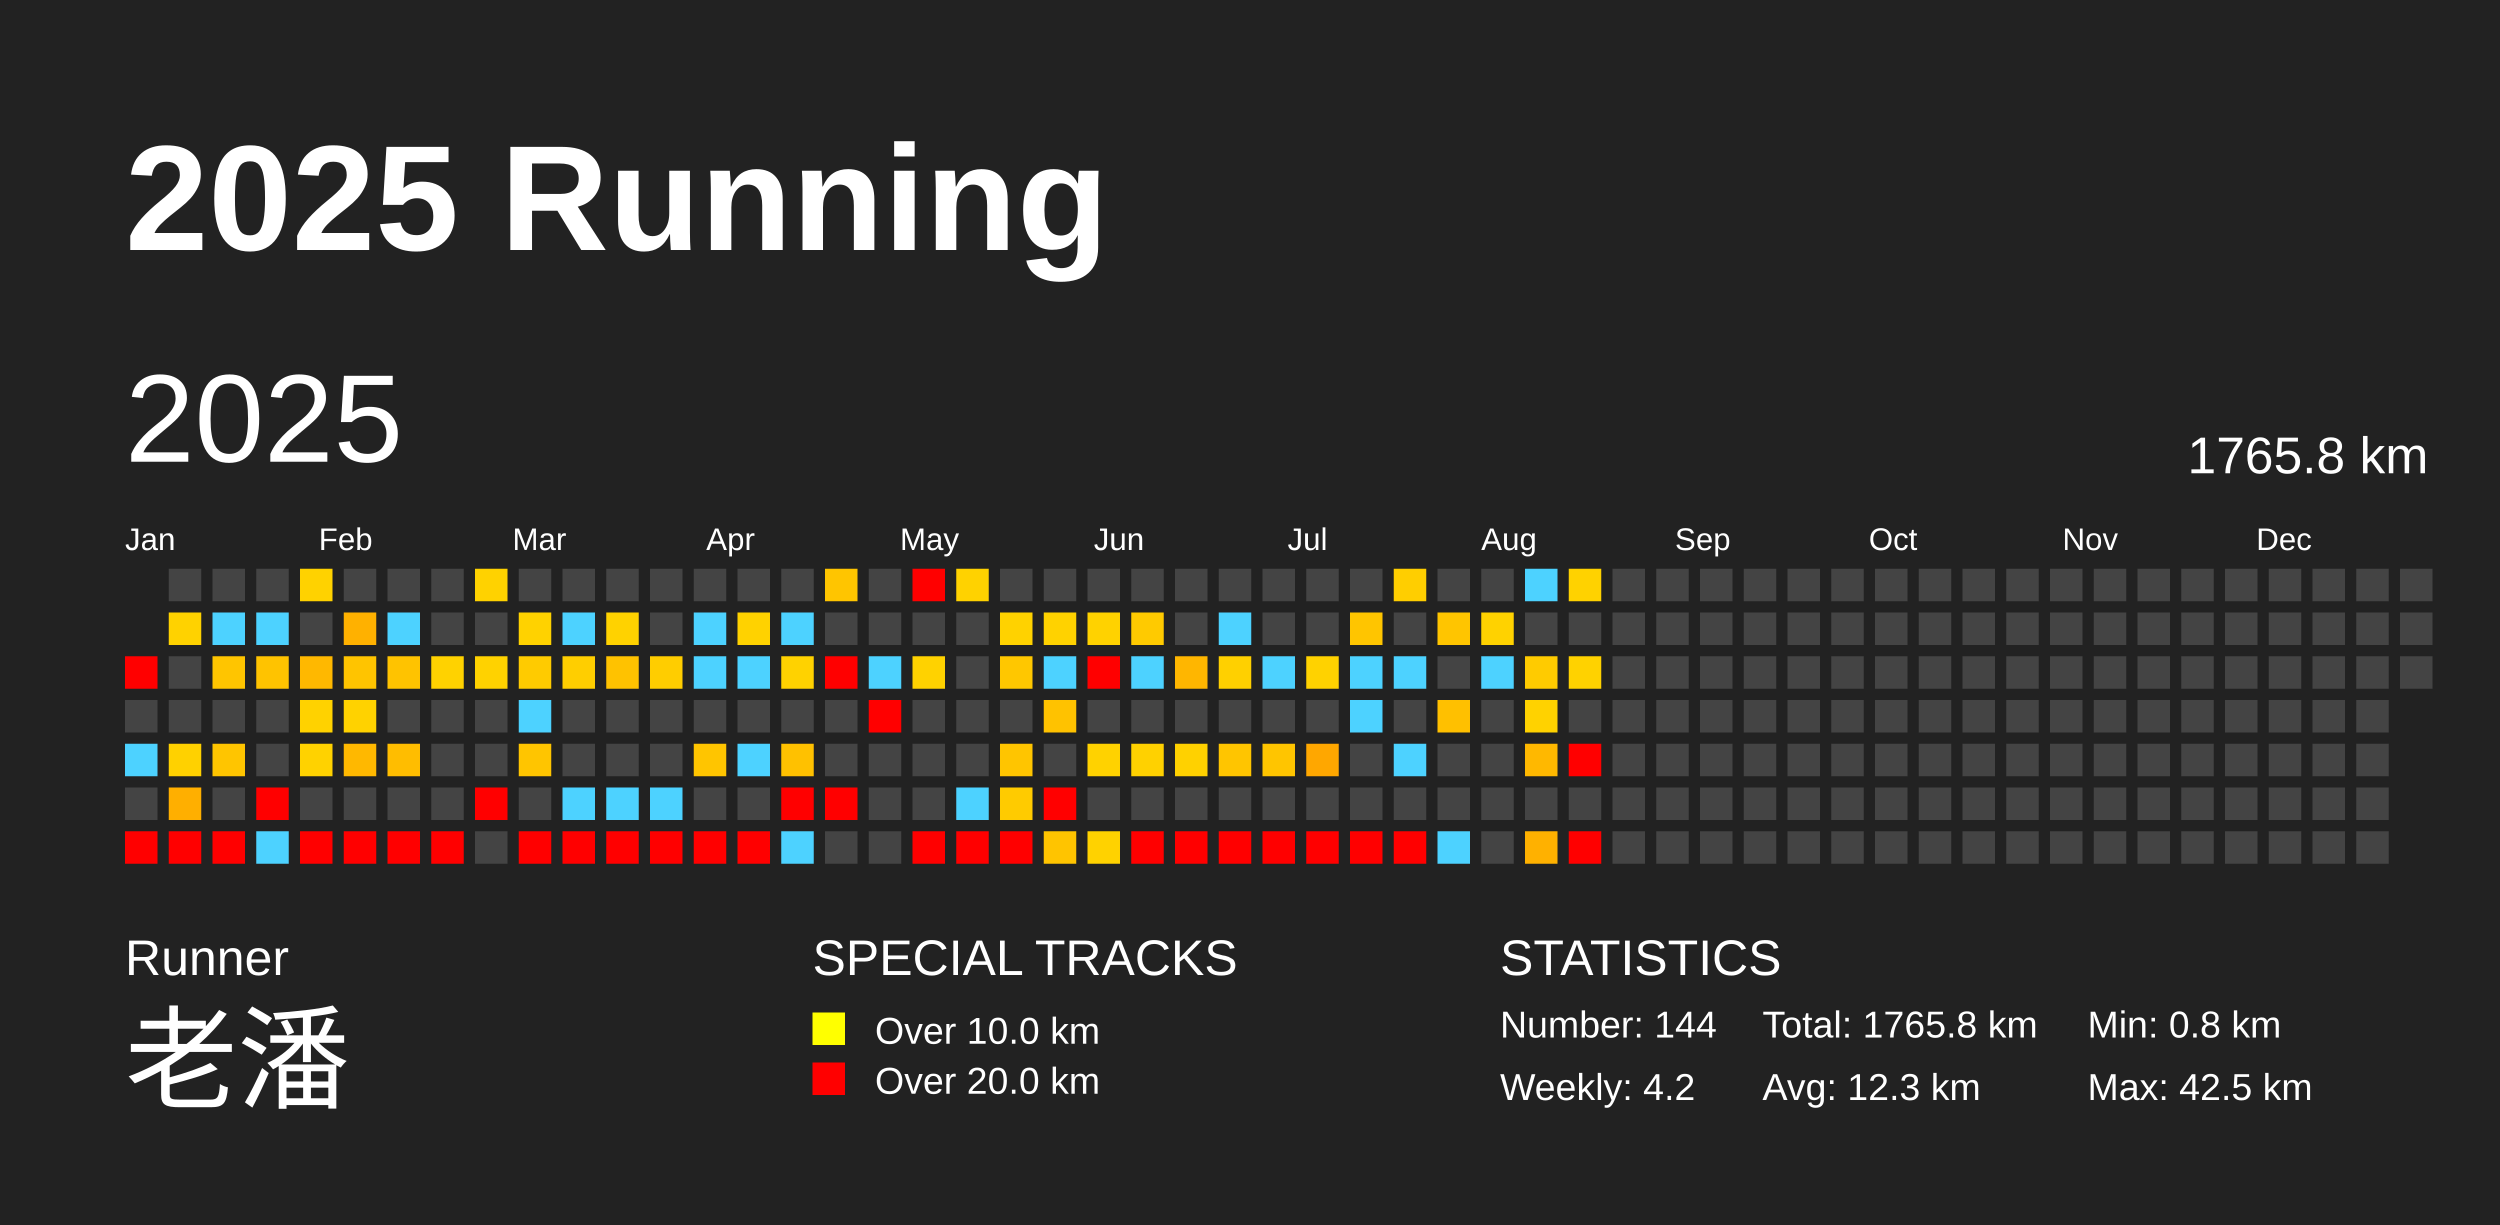
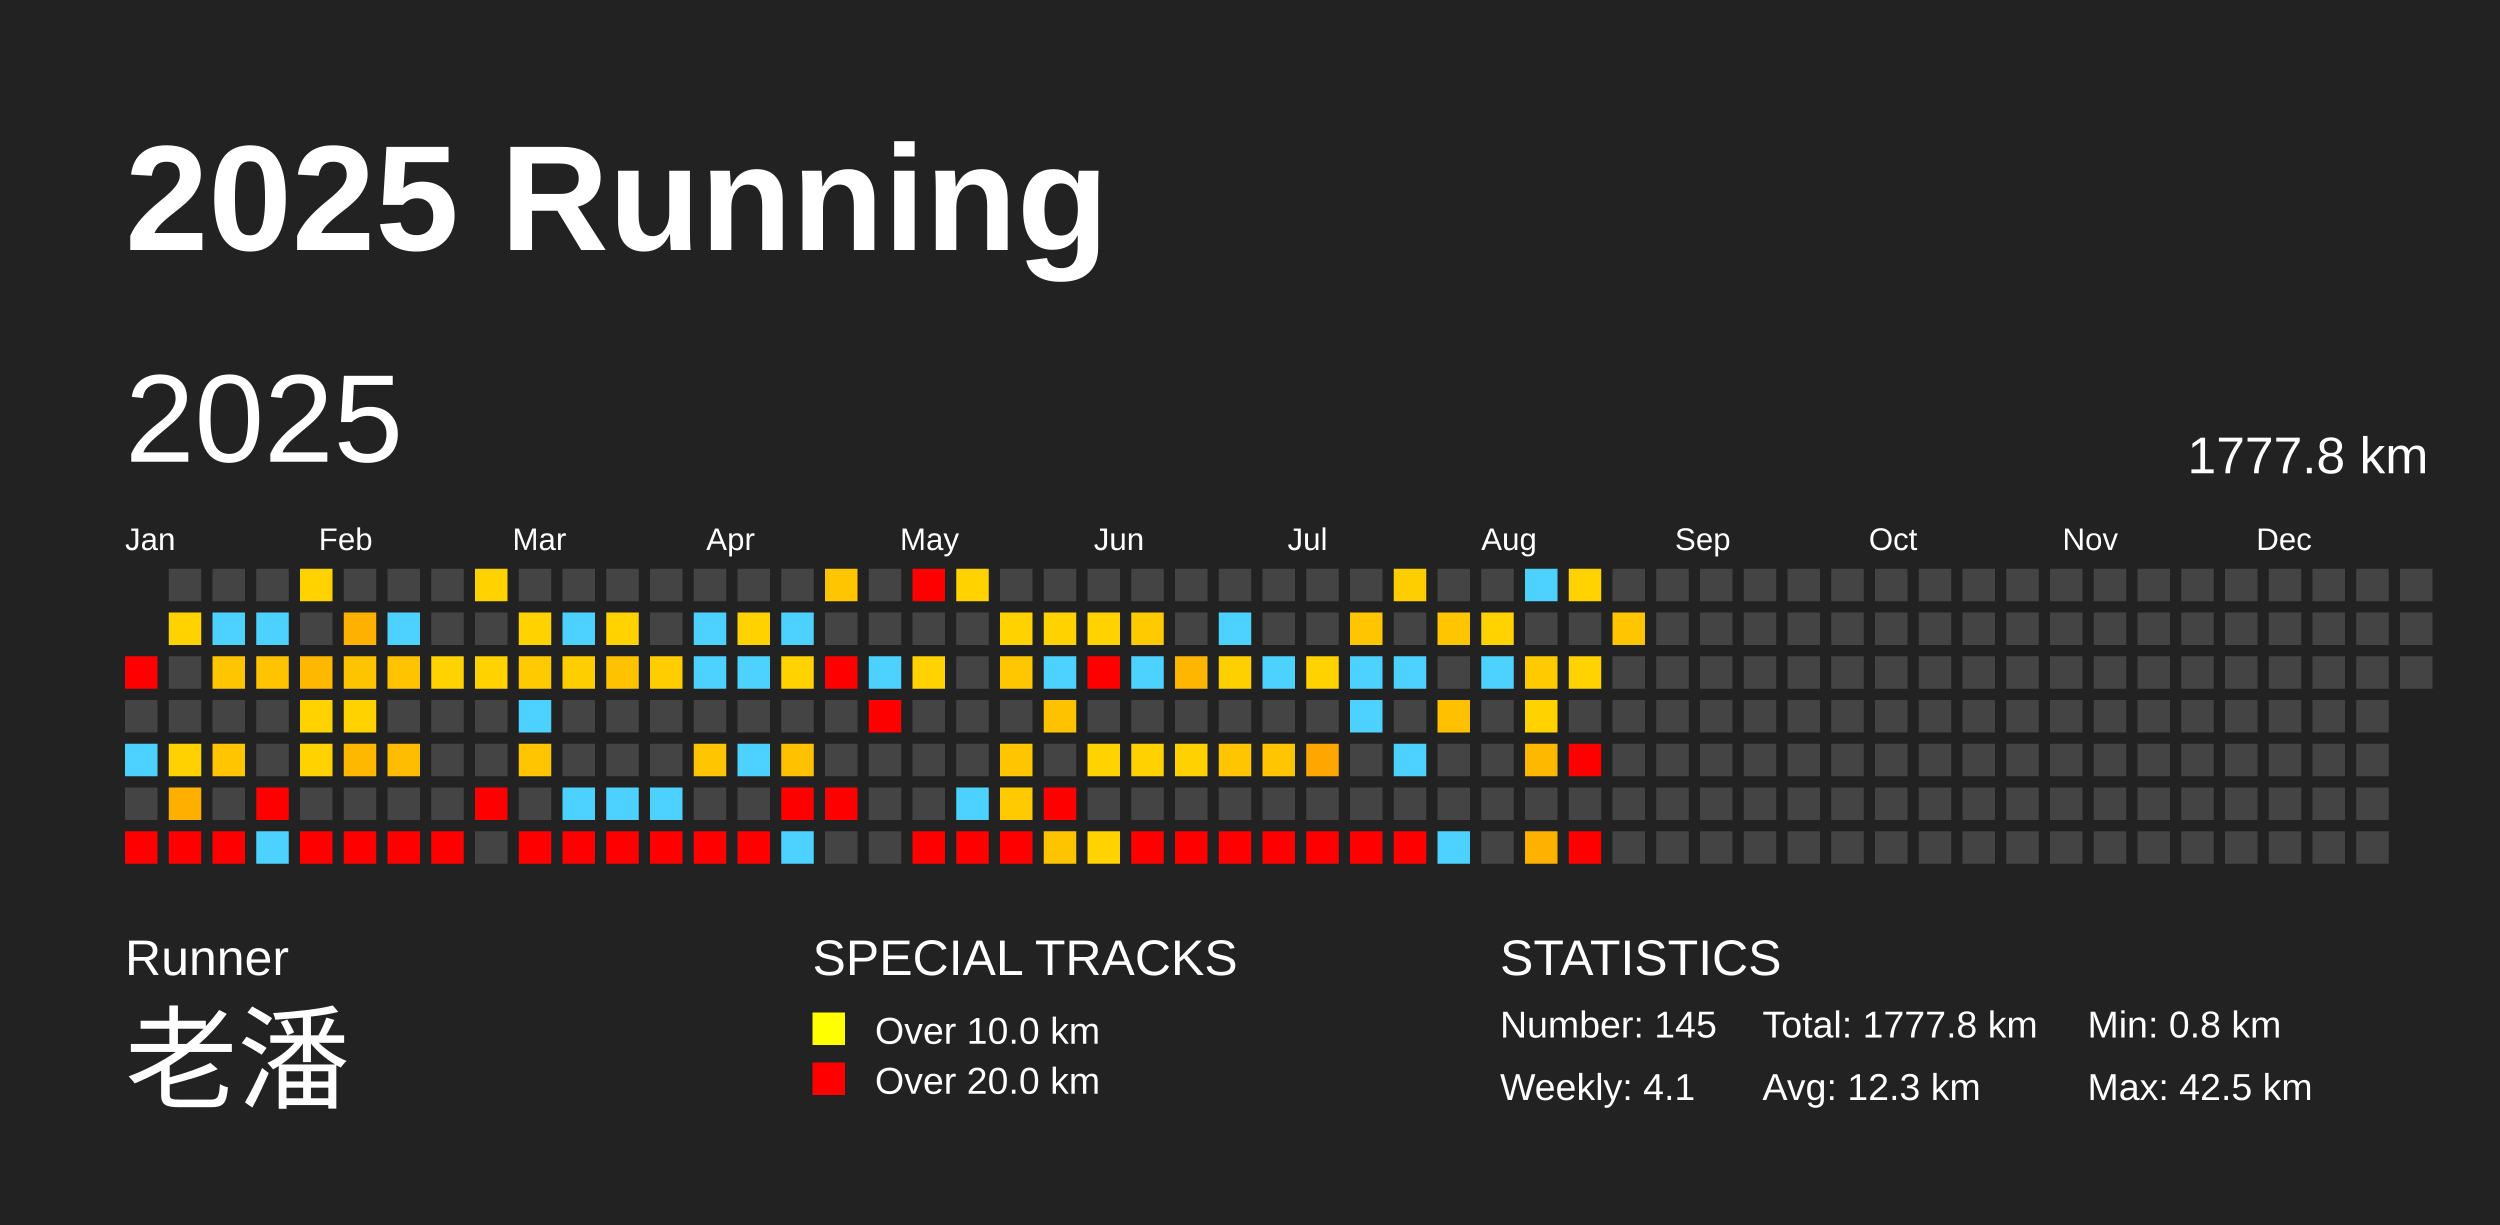
<svg xmlns="http://www.w3.org/2000/svg" baseProfile="full" height="98mm" version="1.1" viewBox="0,0,200,98" width="200mm">
  <defs />
  <rect fill="#222222" height="98" width="200" x="0" y="0" />
  <text fill="#FFFFFF" style="font-size:12px; font-family:Arial; font-weight:bold;" x="10" y="20">2025 Running</text>
  <text fill="#FFFFFF" style="font-size:4px; font-family:Arial" x="10" y="78">Runner</text>
  <text fill="#FFFFFF" style="font-size:9px; font-family:Arial" x="10" y="88">老潘</text>
  <text fill="#FFFFFF" style="font-size:4px; font-family:Arial" x="65" y="78">SPECIAL TRACKS</text>
  <rect fill="yellow" height="2.6" width="2.6" x="65" y="81" />
  <text fill="#FFFFFF" style="font-size:3px; font-family:Arial" x="70" y="83.5">Over 10.0 km</text>
  <rect fill="red" height="2.6" width="2.6" x="65" y="85" />
  <text fill="#FFFFFF" style="font-size:3px; font-family:Arial" x="70" y="87.5">Over 20.0 km</text>
  <text fill="#FFFFFF" style="font-size:4px; font-family:Arial" x="120" y="78">STATISTICS</text>
-   <text fill="#FFFFFF" style="font-size:3px; font-family:Arial" x="120" y="83">Number: 144</text>
-   <text fill="#FFFFFF" style="font-size:3px; font-family:Arial" x="120" y="88">Weekly: 4.2</text>
-   <text fill="#FFFFFF" style="font-size:3px; font-family:Arial" x="141" y="83">Total: 1765.8 km</text>
+   <text fill="#FFFFFF" style="font-size:3px; font-family:Arial" x="120" y="83">Number: 145</text>
+   <text fill="#FFFFFF" style="font-size:3px; font-family:Arial" x="120" y="88">Weekly: 4.1</text>
+   <text fill="#FFFFFF" style="font-size:3px; font-family:Arial" x="141" y="83">Total: 1777.8 km</text>
  <text fill="#FFFFFF" style="font-size:3px; font-family:Arial" x="141" y="88">Avg: 12.3 km</text>
  <text fill="#FFFFFF" style="font-size:3px; font-family:Arial" x="167" y="83">Min: 0.8 km</text>
  <text fill="#FFFFFF" style="font-size:3px; font-family:Arial" x="167" y="88">Max: 42.5 km</text>
  <text dominant-baseline="hanging" fill="#FFFFFF" style="font-size:10.0px; font-family:Arial;" x="10" y="30">2025</text>
-   <text dominant-baseline="hanging" fill="#FFFFFF" style="font-size:4.125px; font-family:Arial;" x="175" y="35">1765.8 km</text>
+   <text dominant-baseline="hanging" fill="#FFFFFF" style="font-size:4.125px; font-family:Arial;" x="175" y="35">1777.8 km</text>
  <text fill="#FFFFFF" style="font-size:2.5px; font-family:Arial" x="10.0" y="44">Jan</text>
  <text fill="#FFFFFF" style="font-size:2.5px; font-family:Arial" x="25.5" y="44">Feb</text>
  <text fill="#FFFFFF" style="font-size:2.5px; font-family:Arial" x="41.0" y="44">Mar</text>
  <text fill="#FFFFFF" style="font-size:2.5px; font-family:Arial" x="56.5" y="44">Apr</text>
  <text fill="#FFFFFF" style="font-size:2.5px; font-family:Arial" x="72.0" y="44">May</text>
  <text fill="#FFFFFF" style="font-size:2.5px; font-family:Arial" x="87.5" y="44">Jun</text>
  <text fill="#FFFFFF" style="font-size:2.5px; font-family:Arial" x="103.0" y="44">Jul</text>
  <text fill="#FFFFFF" style="font-size:2.5px; font-family:Arial" x="118.5" y="44">Aug</text>
  <text fill="#FFFFFF" style="font-size:2.5px; font-family:Arial" x="134.0" y="44">Sep</text>
  <text fill="#FFFFFF" style="font-size:2.5px; font-family:Arial" x="149.5" y="44">Oct</text>
  <text fill="#FFFFFF" style="font-size:2.5px; font-family:Arial" x="165.0" y="44">Nov</text>
  <text fill="#FFFFFF" style="font-size:2.5px; font-family:Arial" x="180.5" y="44">Dec</text>
  <rect fill="red" height="2.6" width="2.6" x="10.0" y="52.5" />
  <rect fill="#444444" height="2.6" width="2.6" x="10.0" y="56.0" />
  <rect fill="#4dd2ff" height="2.6" width="2.6" x="10.0" y="59.5" />
  <rect fill="#444444" height="2.6" width="2.6" x="10.0" y="63.0" />
  <rect fill="red" height="2.6" width="2.6" x="10.0" y="66.5" />
  <rect fill="#444444" height="2.6" width="2.6" x="13.5" y="45.5" />
  <rect fill="#ffd200" height="2.6" width="2.6" x="13.5" y="49.0" />
  <rect fill="#444444" height="2.6" width="2.6" x="13.5" y="52.5" />
  <rect fill="#444444" height="2.6" width="2.6" x="13.5" y="56.0" />
  <rect fill="#ffd100" height="2.6" width="2.6" x="13.5" y="59.5" />
  <rect fill="#ffaf00" height="2.6" width="2.6" x="13.5" y="63.0" />
  <rect fill="red" height="2.6" width="2.6" x="13.5" y="66.5" />
  <rect fill="#444444" height="2.6" width="2.6" x="17.0" y="45.5" />
  <rect fill="#4dd2ff" height="2.6" width="2.6" x="17.0" y="49.0" />
  <rect fill="#ffc500" height="2.6" width="2.6" x="17.0" y="52.5" />
  <rect fill="#444444" height="2.6" width="2.6" x="17.0" y="56.0" />
  <rect fill="#ffc500" height="2.6" width="2.6" x="17.0" y="59.5" />
  <rect fill="#444444" height="2.6" width="2.6" x="17.0" y="63.0" />
  <rect fill="red" height="2.6" width="2.6" x="17.0" y="66.5" />
  <rect fill="#444444" height="2.6" width="2.6" x="20.5" y="45.5" />
  <rect fill="#4dd2ff" height="2.6" width="2.6" x="20.5" y="49.0" />
  <rect fill="#ffc300" height="2.6" width="2.6" x="20.5" y="52.5" />
  <rect fill="#444444" height="2.6" width="2.6" x="20.5" y="56.0" />
  <rect fill="#444444" height="2.6" width="2.6" x="20.5" y="59.5" />
  <rect fill="red" height="2.6" width="2.6" x="20.5" y="63.0" />
  <rect fill="#4dd2ff" height="2.6" width="2.6" x="20.5" y="66.5" />
  <rect fill="#ffd200" height="2.6" width="2.6" x="24.0" y="45.5" />
  <rect fill="#444444" height="2.6" width="2.6" x="24.0" y="49.0" />
  <rect fill="#ffb800" height="2.6" width="2.6" x="24.0" y="52.5" />
  <rect fill="#ffd200" height="2.6" width="2.6" x="24.0" y="56.0" />
  <rect fill="#ffd200" height="2.6" width="2.6" x="24.0" y="59.5" />
  <rect fill="#444444" height="2.6" width="2.6" x="24.0" y="63.0" />
  <rect fill="red" height="2.6" width="2.6" x="24.0" y="66.5" />
  <rect fill="#444444" height="2.6" width="2.6" x="27.5" y="45.5" />
  <rect fill="#ffb100" height="2.6" width="2.6" x="27.5" y="49.0" />
  <rect fill="#ffc400" height="2.6" width="2.6" x="27.5" y="52.5" />
  <rect fill="#ffd200" height="2.6" width="2.6" x="27.5" y="56.0" />
  <rect fill="#ffb800" height="2.6" width="2.6" x="27.5" y="59.5" />
  <rect fill="#444444" height="2.6" width="2.6" x="27.5" y="63.0" />
  <rect fill="red" height="2.6" width="2.6" x="27.5" y="66.5" />
  <rect fill="#444444" height="2.6" width="2.6" x="31.0" y="45.5" />
  <rect fill="#4dd2ff" height="2.6" width="2.6" x="31.0" y="49.0" />
  <rect fill="#ffc300" height="2.6" width="2.6" x="31.0" y="52.5" />
  <rect fill="#444444" height="2.6" width="2.6" x="31.0" y="56.0" />
  <rect fill="#ffbd00" height="2.6" width="2.6" x="31.0" y="59.5" />
  <rect fill="#444444" height="2.6" width="2.6" x="31.0" y="63.0" />
  <rect fill="red" height="2.6" width="2.6" x="31.0" y="66.5" />
  <rect fill="#444444" height="2.6" width="2.6" x="34.5" y="45.5" />
  <rect fill="#444444" height="2.6" width="2.6" x="34.5" y="49.0" />
  <rect fill="#ffd200" height="2.6" width="2.6" x="34.5" y="52.5" />
  <rect fill="#444444" height="2.6" width="2.6" x="34.5" y="56.0" />
  <rect fill="#444444" height="2.6" width="2.6" x="34.5" y="59.5" />
  <rect fill="#444444" height="2.6" width="2.6" x="34.5" y="63.0" />
  <rect fill="red" height="2.6" width="2.6" x="34.5" y="66.5" />
  <rect fill="#ffd200" height="2.6" width="2.6" x="38.0" y="45.5" />
  <rect fill="#444444" height="2.6" width="2.6" x="38.0" y="49.0" />
  <rect fill="#ffd200" height="2.6" width="2.6" x="38.0" y="52.5" />
  <rect fill="#444444" height="2.6" width="2.6" x="38.0" y="56.0" />
  <rect fill="#444444" height="2.6" width="2.6" x="38.0" y="59.5" />
  <rect fill="red" height="2.6" width="2.6" x="38.0" y="63.0" />
  <rect fill="#444444" height="2.6" width="2.6" x="38.0" y="66.5" />
  <rect fill="#444444" height="2.6" width="2.6" x="41.5" y="45.5" />
  <rect fill="#ffd200" height="2.6" width="2.6" x="41.5" y="49.0" />
  <rect fill="#ffcb00" height="2.6" width="2.6" x="41.5" y="52.5" />
  <rect fill="#4dd2ff" height="2.6" width="2.6" x="41.5" y="56.0" />
  <rect fill="#ffc500" height="2.6" width="2.6" x="41.5" y="59.5" />
  <rect fill="#444444" height="2.6" width="2.6" x="41.5" y="63.0" />
  <rect fill="red" height="2.6" width="2.6" x="41.5" y="66.5" />
  <rect fill="#444444" height="2.6" width="2.6" x="45.0" y="45.5" />
  <rect fill="#4dd2ff" height="2.6" width="2.6" x="45.0" y="49.0" />
  <rect fill="#ffce00" height="2.6" width="2.6" x="45.0" y="52.5" />
  <rect fill="#444444" height="2.6" width="2.6" x="45.0" y="56.0" />
  <rect fill="#444444" height="2.6" width="2.6" x="45.0" y="59.5" />
  <rect fill="#4dd2ff" height="2.6" width="2.6" x="45.0" y="63.0" />
  <rect fill="red" height="2.6" width="2.6" x="45.0" y="66.5" />
  <rect fill="#444444" height="2.6" width="2.6" x="48.5" y="45.5" />
  <rect fill="#ffd200" height="2.6" width="2.6" x="48.5" y="49.0" />
  <rect fill="#ffc200" height="2.6" width="2.6" x="48.5" y="52.5" />
  <rect fill="#444444" height="2.6" width="2.6" x="48.5" y="56.0" />
  <rect fill="#444444" height="2.6" width="2.6" x="48.5" y="59.5" />
  <rect fill="#4dd2ff" height="2.6" width="2.6" x="48.5" y="63.0" />
  <rect fill="red" height="2.6" width="2.6" x="48.5" y="66.5" />
  <rect fill="#444444" height="2.6" width="2.6" x="52.0" y="45.5" />
  <rect fill="#444444" height="2.6" width="2.6" x="52.0" y="49.0" />
  <rect fill="#ffcd00" height="2.6" width="2.6" x="52.0" y="52.5" />
  <rect fill="#444444" height="2.6" width="2.6" x="52.0" y="56.0" />
  <rect fill="#444444" height="2.6" width="2.6" x="52.0" y="59.5" />
  <rect fill="#4dd2ff" height="2.6" width="2.6" x="52.0" y="63.0" />
  <rect fill="red" height="2.6" width="2.6" x="52.0" y="66.5" />
  <rect fill="#444444" height="2.6" width="2.6" x="55.5" y="45.5" />
  <rect fill="#4dd2ff" height="2.6" width="2.6" x="55.5" y="49.0" />
  <rect fill="#4dd2ff" height="2.6" width="2.6" x="55.5" y="52.5" />
  <rect fill="#444444" height="2.6" width="2.6" x="55.5" y="56.0" />
  <rect fill="#ffc500" height="2.6" width="2.6" x="55.5" y="59.5" />
  <rect fill="#444444" height="2.6" width="2.6" x="55.5" y="63.0" />
  <rect fill="red" height="2.6" width="2.6" x="55.5" y="66.5" />
  <rect fill="#444444" height="2.6" width="2.6" x="59.0" y="45.5" />
  <rect fill="#ffd200" height="2.6" width="2.6" x="59.0" y="49.0" />
  <rect fill="#4dd2ff" height="2.6" width="2.6" x="59.0" y="52.5" />
  <rect fill="#444444" height="2.6" width="2.6" x="59.0" y="56.0" />
  <rect fill="#4dd2ff" height="2.6" width="2.6" x="59.0" y="59.5" />
  <rect fill="#444444" height="2.6" width="2.6" x="59.0" y="63.0" />
  <rect fill="red" height="2.6" width="2.6" x="59.0" y="66.5" />
  <rect fill="#444444" height="2.6" width="2.6" x="62.5" y="45.5" />
  <rect fill="#4dd2ff" height="2.6" width="2.6" x="62.5" y="49.0" />
  <rect fill="#ffd200" height="2.6" width="2.6" x="62.5" y="52.5" />
  <rect fill="#444444" height="2.6" width="2.6" x="62.5" y="56.0" />
  <rect fill="#ffc100" height="2.6" width="2.6" x="62.5" y="59.5" />
  <rect fill="red" height="2.6" width="2.6" x="62.5" y="63.0" />
  <rect fill="#4dd2ff" height="2.6" width="2.6" x="62.5" y="66.5" />
  <rect fill="#ffc500" height="2.6" width="2.6" x="66.0" y="45.5" />
  <rect fill="#444444" height="2.6" width="2.6" x="66.0" y="49.0" />
  <rect fill="red" height="2.6" width="2.6" x="66.0" y="52.5" />
  <rect fill="#444444" height="2.6" width="2.6" x="66.0" y="56.0" />
  <rect fill="#444444" height="2.6" width="2.6" x="66.0" y="59.5" />
  <rect fill="red" height="2.6" width="2.6" x="66.0" y="63.0" />
  <rect fill="#444444" height="2.6" width="2.6" x="66.0" y="66.5" />
  <rect fill="#444444" height="2.6" width="2.6" x="69.5" y="45.5" />
  <rect fill="#444444" height="2.6" width="2.6" x="69.5" y="49.0" />
  <rect fill="#4dd2ff" height="2.6" width="2.6" x="69.5" y="52.5" />
  <rect fill="red" height="2.6" width="2.6" x="69.5" y="56.0" />
  <rect fill="#444444" height="2.6" width="2.6" x="69.5" y="59.5" />
  <rect fill="#444444" height="2.6" width="2.6" x="69.5" y="63.0" />
  <rect fill="#444444" height="2.6" width="2.6" x="69.5" y="66.5" />
  <rect fill="red" height="2.6" width="2.6" x="73.0" y="45.5" />
  <rect fill="#444444" height="2.6" width="2.6" x="73.0" y="49.0" />
  <rect fill="#ffd200" height="2.6" width="2.6" x="73.0" y="52.5" />
  <rect fill="#444444" height="2.6" width="2.6" x="73.0" y="56.0" />
  <rect fill="#444444" height="2.6" width="2.6" x="73.0" y="59.5" />
  <rect fill="#444444" height="2.6" width="2.6" x="73.0" y="63.0" />
  <rect fill="red" height="2.6" width="2.6" x="73.0" y="66.5" />
  <rect fill="#ffd200" height="2.6" width="2.6" x="76.5" y="45.5" />
  <rect fill="#444444" height="2.6" width="2.6" x="76.5" y="49.0" />
  <rect fill="#444444" height="2.6" width="2.6" x="76.5" y="52.5" />
  <rect fill="#444444" height="2.6" width="2.6" x="76.5" y="56.0" />
  <rect fill="#444444" height="2.6" width="2.6" x="76.5" y="59.5" />
  <rect fill="#4dd2ff" height="2.6" width="2.6" x="76.5" y="63.0" />
  <rect fill="red" height="2.6" width="2.6" x="76.5" y="66.5" />
  <rect fill="#444444" height="2.6" width="2.6" x="80.0" y="45.5" />
  <rect fill="#ffd200" height="2.6" width="2.6" x="80.0" y="49.0" />
  <rect fill="#ffc700" height="2.6" width="2.6" x="80.0" y="52.5" />
  <rect fill="#444444" height="2.6" width="2.6" x="80.0" y="56.0" />
  <rect fill="#ffc500" height="2.6" width="2.6" x="80.0" y="59.5" />
  <rect fill="#ffcb00" height="2.6" width="2.6" x="80.0" y="63.0" />
  <rect fill="red" height="2.6" width="2.6" x="80.0" y="66.5" />
  <rect fill="#444444" height="2.6" width="2.6" x="83.5" y="45.5" />
  <rect fill="#ffd200" height="2.6" width="2.6" x="83.5" y="49.0" />
  <rect fill="#4dd2ff" height="2.6" width="2.6" x="83.5" y="52.5" />
  <rect fill="#ffc200" height="2.6" width="2.6" x="83.5" y="56.0" />
  <rect fill="#444444" height="2.6" width="2.6" x="83.5" y="59.5" />
  <rect fill="red" height="2.6" width="2.6" x="83.5" y="63.0" />
  <rect fill="#ffc400" height="2.6" width="2.6" x="83.5" y="66.5" />
  <rect fill="#444444" height="2.6" width="2.6" x="87.0" y="45.5" />
  <rect fill="#ffd200" height="2.6" width="2.6" x="87.0" y="49.0" />
  <rect fill="red" height="2.6" width="2.6" x="87.0" y="52.5" />
  <rect fill="#444444" height="2.6" width="2.6" x="87.0" y="56.0" />
  <rect fill="#ffd200" height="2.6" width="2.6" x="87.0" y="59.5" />
  <rect fill="#444444" height="2.6" width="2.6" x="87.0" y="63.0" />
  <rect fill="#ffd200" height="2.6" width="2.6" x="87.0" y="66.5" />
  <rect fill="#444444" height="2.6" width="2.6" x="90.5" y="45.5" />
  <rect fill="#ffca00" height="2.6" width="2.6" x="90.5" y="49.0" />
  <rect fill="#4dd2ff" height="2.6" width="2.6" x="90.5" y="52.5" />
  <rect fill="#444444" height="2.6" width="2.6" x="90.5" y="56.0" />
  <rect fill="#ffd100" height="2.6" width="2.6" x="90.5" y="59.5" />
  <rect fill="#444444" height="2.6" width="2.6" x="90.5" y="63.0" />
  <rect fill="red" height="2.6" width="2.6" x="90.5" y="66.5" />
  <rect fill="#444444" height="2.6" width="2.6" x="94.0" y="45.5" />
  <rect fill="#444444" height="2.6" width="2.6" x="94.0" y="49.0" />
  <rect fill="#ffb600" height="2.6" width="2.6" x="94.0" y="52.5" />
  <rect fill="#444444" height="2.6" width="2.6" x="94.0" y="56.0" />
  <rect fill="#ffd100" height="2.6" width="2.6" x="94.0" y="59.5" />
  <rect fill="#444444" height="2.6" width="2.6" x="94.0" y="63.0" />
  <rect fill="red" height="2.6" width="2.6" x="94.0" y="66.5" />
  <rect fill="#444444" height="2.6" width="2.6" x="97.5" y="45.5" />
  <rect fill="#4dd2ff" height="2.6" width="2.6" x="97.5" y="49.0" />
  <rect fill="#ffd000" height="2.6" width="2.6" x="97.5" y="52.5" />
  <rect fill="#444444" height="2.6" width="2.6" x="97.5" y="56.0" />
  <rect fill="#ffc500" height="2.6" width="2.6" x="97.5" y="59.5" />
  <rect fill="#444444" height="2.6" width="2.6" x="97.5" y="63.0" />
  <rect fill="red" height="2.6" width="2.6" x="97.5" y="66.5" />
  <rect fill="#444444" height="2.6" width="2.6" x="101.0" y="45.5" />
  <rect fill="#444444" height="2.6" width="2.6" x="101.0" y="49.0" />
  <rect fill="#4dd2ff" height="2.6" width="2.6" x="101.0" y="52.5" />
  <rect fill="#444444" height="2.6" width="2.6" x="101.0" y="56.0" />
  <rect fill="#ffc500" height="2.6" width="2.6" x="101.0" y="59.5" />
  <rect fill="#444444" height="2.6" width="2.6" x="101.0" y="63.0" />
  <rect fill="red" height="2.6" width="2.6" x="101.0" y="66.5" />
  <rect fill="#444444" height="2.6" width="2.6" x="104.5" y="45.5" />
  <rect fill="#444444" height="2.6" width="2.6" x="104.5" y="49.0" />
  <rect fill="#ffd200" height="2.6" width="2.6" x="104.5" y="52.5" />
  <rect fill="#444444" height="2.6" width="2.6" x="104.5" y="56.0" />
  <rect fill="#ffa700" height="2.6" width="2.6" x="104.5" y="59.5" />
  <rect fill="#444444" height="2.6" width="2.6" x="104.5" y="63.0" />
  <rect fill="red" height="2.6" width="2.6" x="104.5" y="66.5" />
  <rect fill="#444444" height="2.6" width="2.6" x="108.0" y="45.5" />
  <rect fill="#ffc500" height="2.6" width="2.6" x="108.0" y="49.0" />
  <rect fill="#4dd2ff" height="2.6" width="2.6" x="108.0" y="52.5" />
  <rect fill="#4dd2ff" height="2.6" width="2.6" x="108.0" y="56.0" />
  <rect fill="#444444" height="2.6" width="2.6" x="108.0" y="59.5" />
  <rect fill="#444444" height="2.6" width="2.6" x="108.0" y="63.0" />
  <rect fill="red" height="2.6" width="2.6" x="108.0" y="66.5" />
  <rect fill="#ffce00" height="2.6" width="2.6" x="111.5" y="45.5" />
  <rect fill="#444444" height="2.6" width="2.6" x="111.5" y="49.0" />
  <rect fill="#4dd2ff" height="2.6" width="2.6" x="111.5" y="52.5" />
  <rect fill="#444444" height="2.6" width="2.6" x="111.5" y="56.0" />
  <rect fill="#4dd2ff" height="2.6" width="2.6" x="111.5" y="59.5" />
  <rect fill="#444444" height="2.6" width="2.6" x="111.5" y="63.0" />
  <rect fill="red" height="2.6" width="2.6" x="111.5" y="66.5" />
  <rect fill="#444444" height="2.6" width="2.6" x="115.0" y="45.5" />
  <rect fill="#ffc500" height="2.6" width="2.6" x="115.0" y="49.0" />
  <rect fill="#444444" height="2.6" width="2.6" x="115.0" y="52.5" />
  <rect fill="#ffc000" height="2.6" width="2.6" x="115.0" y="56.0" />
  <rect fill="#444444" height="2.6" width="2.6" x="115.0" y="59.5" />
  <rect fill="#444444" height="2.6" width="2.6" x="115.0" y="63.0" />
  <rect fill="#4dd2ff" height="2.6" width="2.6" x="115.0" y="66.5" />
  <rect fill="#444444" height="2.6" width="2.6" x="118.5" y="45.5" />
  <rect fill="#ffd200" height="2.6" width="2.6" x="118.5" y="49.0" />
  <rect fill="#4dd2ff" height="2.6" width="2.6" x="118.5" y="52.5" />
  <rect fill="#444444" height="2.6" width="2.6" x="118.5" y="56.0" />
  <rect fill="#444444" height="2.6" width="2.6" x="118.5" y="59.5" />
  <rect fill="#444444" height="2.6" width="2.6" x="118.5" y="63.0" />
  <rect fill="#444444" height="2.6" width="2.6" x="118.5" y="66.5" />
  <rect fill="#4dd2ff" height="2.6" width="2.6" x="122.0" y="45.5" />
  <rect fill="#444444" height="2.6" width="2.6" x="122.0" y="49.0" />
  <rect fill="#ffcb00" height="2.6" width="2.6" x="122.0" y="52.5" />
  <rect fill="#ffd200" height="2.6" width="2.6" x="122.0" y="56.0" />
  <rect fill="#ffb800" height="2.6" width="2.6" x="122.0" y="59.5" />
  <rect fill="#444444" height="2.6" width="2.6" x="122.0" y="63.0" />
  <rect fill="#ffb100" height="2.6" width="2.6" x="122.0" y="66.5" />
  <rect fill="#ffd200" height="2.6" width="2.6" x="125.5" y="45.5" />
  <rect fill="#444444" height="2.6" width="2.6" x="125.5" y="49.0" />
  <rect fill="#ffd200" height="2.6" width="2.6" x="125.5" y="52.5" />
  <rect fill="#444444" height="2.6" width="2.6" x="125.5" y="56.0" />
  <rect fill="red" height="2.6" width="2.6" x="125.5" y="59.5" />
  <rect fill="#444444" height="2.6" width="2.6" x="125.5" y="63.0" />
  <rect fill="red" height="2.6" width="2.6" x="125.5" y="66.5" />
  <rect fill="#444444" height="2.6" width="2.6" x="129.0" y="45.5" />
-   <rect fill="#444444" height="2.6" width="2.6" x="129.0" y="49.0" />
+   <rect fill="#ffc500" height="2.6" width="2.6" x="129.0" y="49.0" />
  <rect fill="#444444" height="2.6" width="2.6" x="129.0" y="52.5" />
  <rect fill="#444444" height="2.6" width="2.6" x="129.0" y="56.0" />
  <rect fill="#444444" height="2.6" width="2.6" x="129.0" y="59.5" />
  <rect fill="#444444" height="2.6" width="2.6" x="129.0" y="63.0" />
  <rect fill="#444444" height="2.6" width="2.6" x="129.0" y="66.5" />
  <rect fill="#444444" height="2.6" width="2.6" x="132.5" y="45.5" />
  <rect fill="#444444" height="2.6" width="2.6" x="132.5" y="49.0" />
  <rect fill="#444444" height="2.6" width="2.6" x="132.5" y="52.5" />
  <rect fill="#444444" height="2.6" width="2.6" x="132.5" y="56.0" />
  <rect fill="#444444" height="2.6" width="2.6" x="132.5" y="59.5" />
  <rect fill="#444444" height="2.6" width="2.6" x="132.5" y="63.0" />
  <rect fill="#444444" height="2.6" width="2.6" x="132.5" y="66.5" />
  <rect fill="#444444" height="2.6" width="2.6" x="136.0" y="45.5" />
  <rect fill="#444444" height="2.6" width="2.6" x="136.0" y="49.0" />
  <rect fill="#444444" height="2.6" width="2.6" x="136.0" y="52.5" />
  <rect fill="#444444" height="2.6" width="2.6" x="136.0" y="56.0" />
  <rect fill="#444444" height="2.6" width="2.6" x="136.0" y="59.5" />
  <rect fill="#444444" height="2.6" width="2.6" x="136.0" y="63.0" />
  <rect fill="#444444" height="2.6" width="2.6" x="136.0" y="66.5" />
  <rect fill="#444444" height="2.6" width="2.6" x="139.5" y="45.5" />
  <rect fill="#444444" height="2.6" width="2.6" x="139.5" y="49.0" />
  <rect fill="#444444" height="2.6" width="2.6" x="139.5" y="52.5" />
  <rect fill="#444444" height="2.6" width="2.6" x="139.5" y="56.0" />
  <rect fill="#444444" height="2.6" width="2.6" x="139.5" y="59.5" />
  <rect fill="#444444" height="2.6" width="2.6" x="139.5" y="63.0" />
  <rect fill="#444444" height="2.6" width="2.6" x="139.5" y="66.5" />
  <rect fill="#444444" height="2.6" width="2.6" x="143.0" y="45.5" />
  <rect fill="#444444" height="2.6" width="2.6" x="143.0" y="49.0" />
  <rect fill="#444444" height="2.6" width="2.6" x="143.0" y="52.5" />
  <rect fill="#444444" height="2.6" width="2.6" x="143.0" y="56.0" />
  <rect fill="#444444" height="2.6" width="2.6" x="143.0" y="59.5" />
  <rect fill="#444444" height="2.6" width="2.6" x="143.0" y="63.0" />
  <rect fill="#444444" height="2.6" width="2.6" x="143.0" y="66.5" />
  <rect fill="#444444" height="2.6" width="2.6" x="146.5" y="45.5" />
  <rect fill="#444444" height="2.6" width="2.6" x="146.5" y="49.0" />
  <rect fill="#444444" height="2.6" width="2.6" x="146.5" y="52.5" />
  <rect fill="#444444" height="2.6" width="2.6" x="146.5" y="56.0" />
  <rect fill="#444444" height="2.6" width="2.6" x="146.5" y="59.5" />
  <rect fill="#444444" height="2.6" width="2.6" x="146.5" y="63.0" />
  <rect fill="#444444" height="2.6" width="2.6" x="146.5" y="66.5" />
  <rect fill="#444444" height="2.6" width="2.6" x="150.0" y="45.5" />
  <rect fill="#444444" height="2.6" width="2.6" x="150.0" y="49.0" />
  <rect fill="#444444" height="2.6" width="2.6" x="150.0" y="52.5" />
  <rect fill="#444444" height="2.6" width="2.6" x="150.0" y="56.0" />
  <rect fill="#444444" height="2.6" width="2.6" x="150.0" y="59.5" />
  <rect fill="#444444" height="2.6" width="2.6" x="150.0" y="63.0" />
  <rect fill="#444444" height="2.6" width="2.6" x="150.0" y="66.5" />
  <rect fill="#444444" height="2.6" width="2.6" x="153.5" y="45.5" />
  <rect fill="#444444" height="2.6" width="2.6" x="153.5" y="49.0" />
  <rect fill="#444444" height="2.6" width="2.6" x="153.5" y="52.5" />
  <rect fill="#444444" height="2.6" width="2.6" x="153.5" y="56.0" />
  <rect fill="#444444" height="2.6" width="2.6" x="153.5" y="59.5" />
  <rect fill="#444444" height="2.6" width="2.6" x="153.5" y="63.0" />
  <rect fill="#444444" height="2.6" width="2.6" x="153.5" y="66.5" />
  <rect fill="#444444" height="2.6" width="2.6" x="157.0" y="45.5" />
  <rect fill="#444444" height="2.6" width="2.6" x="157.0" y="49.0" />
  <rect fill="#444444" height="2.6" width="2.6" x="157.0" y="52.5" />
  <rect fill="#444444" height="2.6" width="2.6" x="157.0" y="56.0" />
  <rect fill="#444444" height="2.6" width="2.6" x="157.0" y="59.5" />
  <rect fill="#444444" height="2.6" width="2.6" x="157.0" y="63.0" />
  <rect fill="#444444" height="2.6" width="2.6" x="157.0" y="66.5" />
  <rect fill="#444444" height="2.6" width="2.6" x="160.5" y="45.5" />
  <rect fill="#444444" height="2.6" width="2.6" x="160.5" y="49.0" />
  <rect fill="#444444" height="2.6" width="2.6" x="160.5" y="52.5" />
  <rect fill="#444444" height="2.6" width="2.6" x="160.5" y="56.0" />
  <rect fill="#444444" height="2.6" width="2.6" x="160.5" y="59.5" />
  <rect fill="#444444" height="2.6" width="2.6" x="160.5" y="63.0" />
  <rect fill="#444444" height="2.6" width="2.6" x="160.5" y="66.5" />
  <rect fill="#444444" height="2.6" width="2.6" x="164.0" y="45.5" />
  <rect fill="#444444" height="2.6" width="2.6" x="164.0" y="49.0" />
  <rect fill="#444444" height="2.6" width="2.6" x="164.0" y="52.5" />
  <rect fill="#444444" height="2.6" width="2.6" x="164.0" y="56.0" />
  <rect fill="#444444" height="2.6" width="2.6" x="164.0" y="59.5" />
  <rect fill="#444444" height="2.6" width="2.6" x="164.0" y="63.0" />
  <rect fill="#444444" height="2.6" width="2.6" x="164.0" y="66.5" />
  <rect fill="#444444" height="2.6" width="2.6" x="167.5" y="45.5" />
  <rect fill="#444444" height="2.6" width="2.6" x="167.5" y="49.0" />
  <rect fill="#444444" height="2.6" width="2.6" x="167.5" y="52.5" />
  <rect fill="#444444" height="2.6" width="2.6" x="167.5" y="56.0" />
  <rect fill="#444444" height="2.6" width="2.6" x="167.5" y="59.5" />
  <rect fill="#444444" height="2.6" width="2.6" x="167.5" y="63.0" />
  <rect fill="#444444" height="2.6" width="2.6" x="167.5" y="66.5" />
  <rect fill="#444444" height="2.6" width="2.6" x="171.0" y="45.5" />
  <rect fill="#444444" height="2.6" width="2.6" x="171.0" y="49.0" />
  <rect fill="#444444" height="2.6" width="2.6" x="171.0" y="52.5" />
  <rect fill="#444444" height="2.6" width="2.6" x="171.0" y="56.0" />
  <rect fill="#444444" height="2.6" width="2.6" x="171.0" y="59.5" />
  <rect fill="#444444" height="2.6" width="2.6" x="171.0" y="63.0" />
  <rect fill="#444444" height="2.6" width="2.6" x="171.0" y="66.5" />
  <rect fill="#444444" height="2.6" width="2.6" x="174.5" y="45.5" />
  <rect fill="#444444" height="2.6" width="2.6" x="174.5" y="49.0" />
  <rect fill="#444444" height="2.6" width="2.6" x="174.5" y="52.5" />
  <rect fill="#444444" height="2.6" width="2.6" x="174.5" y="56.0" />
  <rect fill="#444444" height="2.6" width="2.6" x="174.5" y="59.5" />
  <rect fill="#444444" height="2.6" width="2.6" x="174.5" y="63.0" />
  <rect fill="#444444" height="2.6" width="2.6" x="174.5" y="66.5" />
  <rect fill="#444444" height="2.6" width="2.6" x="178.0" y="45.5" />
  <rect fill="#444444" height="2.6" width="2.6" x="178.0" y="49.0" />
  <rect fill="#444444" height="2.6" width="2.6" x="178.0" y="52.5" />
  <rect fill="#444444" height="2.6" width="2.6" x="178.0" y="56.0" />
  <rect fill="#444444" height="2.6" width="2.6" x="178.0" y="59.5" />
  <rect fill="#444444" height="2.6" width="2.6" x="178.0" y="63.0" />
  <rect fill="#444444" height="2.6" width="2.6" x="178.0" y="66.5" />
  <rect fill="#444444" height="2.6" width="2.6" x="181.5" y="45.5" />
  <rect fill="#444444" height="2.6" width="2.6" x="181.5" y="49.0" />
  <rect fill="#444444" height="2.6" width="2.6" x="181.5" y="52.5" />
  <rect fill="#444444" height="2.6" width="2.6" x="181.5" y="56.0" />
  <rect fill="#444444" height="2.6" width="2.6" x="181.5" y="59.5" />
  <rect fill="#444444" height="2.6" width="2.6" x="181.5" y="63.0" />
  <rect fill="#444444" height="2.6" width="2.6" x="181.5" y="66.5" />
  <rect fill="#444444" height="2.6" width="2.6" x="185.0" y="45.5" />
  <rect fill="#444444" height="2.6" width="2.6" x="185.0" y="49.0" />
  <rect fill="#444444" height="2.6" width="2.6" x="185.0" y="52.5" />
  <rect fill="#444444" height="2.6" width="2.6" x="185.0" y="56.0" />
  <rect fill="#444444" height="2.6" width="2.6" x="185.0" y="59.5" />
  <rect fill="#444444" height="2.6" width="2.6" x="185.0" y="63.0" />
  <rect fill="#444444" height="2.6" width="2.6" x="185.0" y="66.5" />
  <rect fill="#444444" height="2.6" width="2.6" x="188.5" y="45.5" />
  <rect fill="#444444" height="2.6" width="2.6" x="188.5" y="49.0" />
  <rect fill="#444444" height="2.6" width="2.6" x="188.5" y="52.5" />
  <rect fill="#444444" height="2.6" width="2.6" x="188.5" y="56.0" />
  <rect fill="#444444" height="2.6" width="2.6" x="188.5" y="59.5" />
  <rect fill="#444444" height="2.6" width="2.6" x="188.5" y="63.0" />
  <rect fill="#444444" height="2.6" width="2.6" x="188.5" y="66.5" />
  <rect fill="#444444" height="2.6" width="2.6" x="192.0" y="45.5" />
  <rect fill="#444444" height="2.6" width="2.6" x="192.0" y="49.0" />
  <rect fill="#444444" height="2.6" width="2.6" x="192.0" y="52.5" />
</svg>
